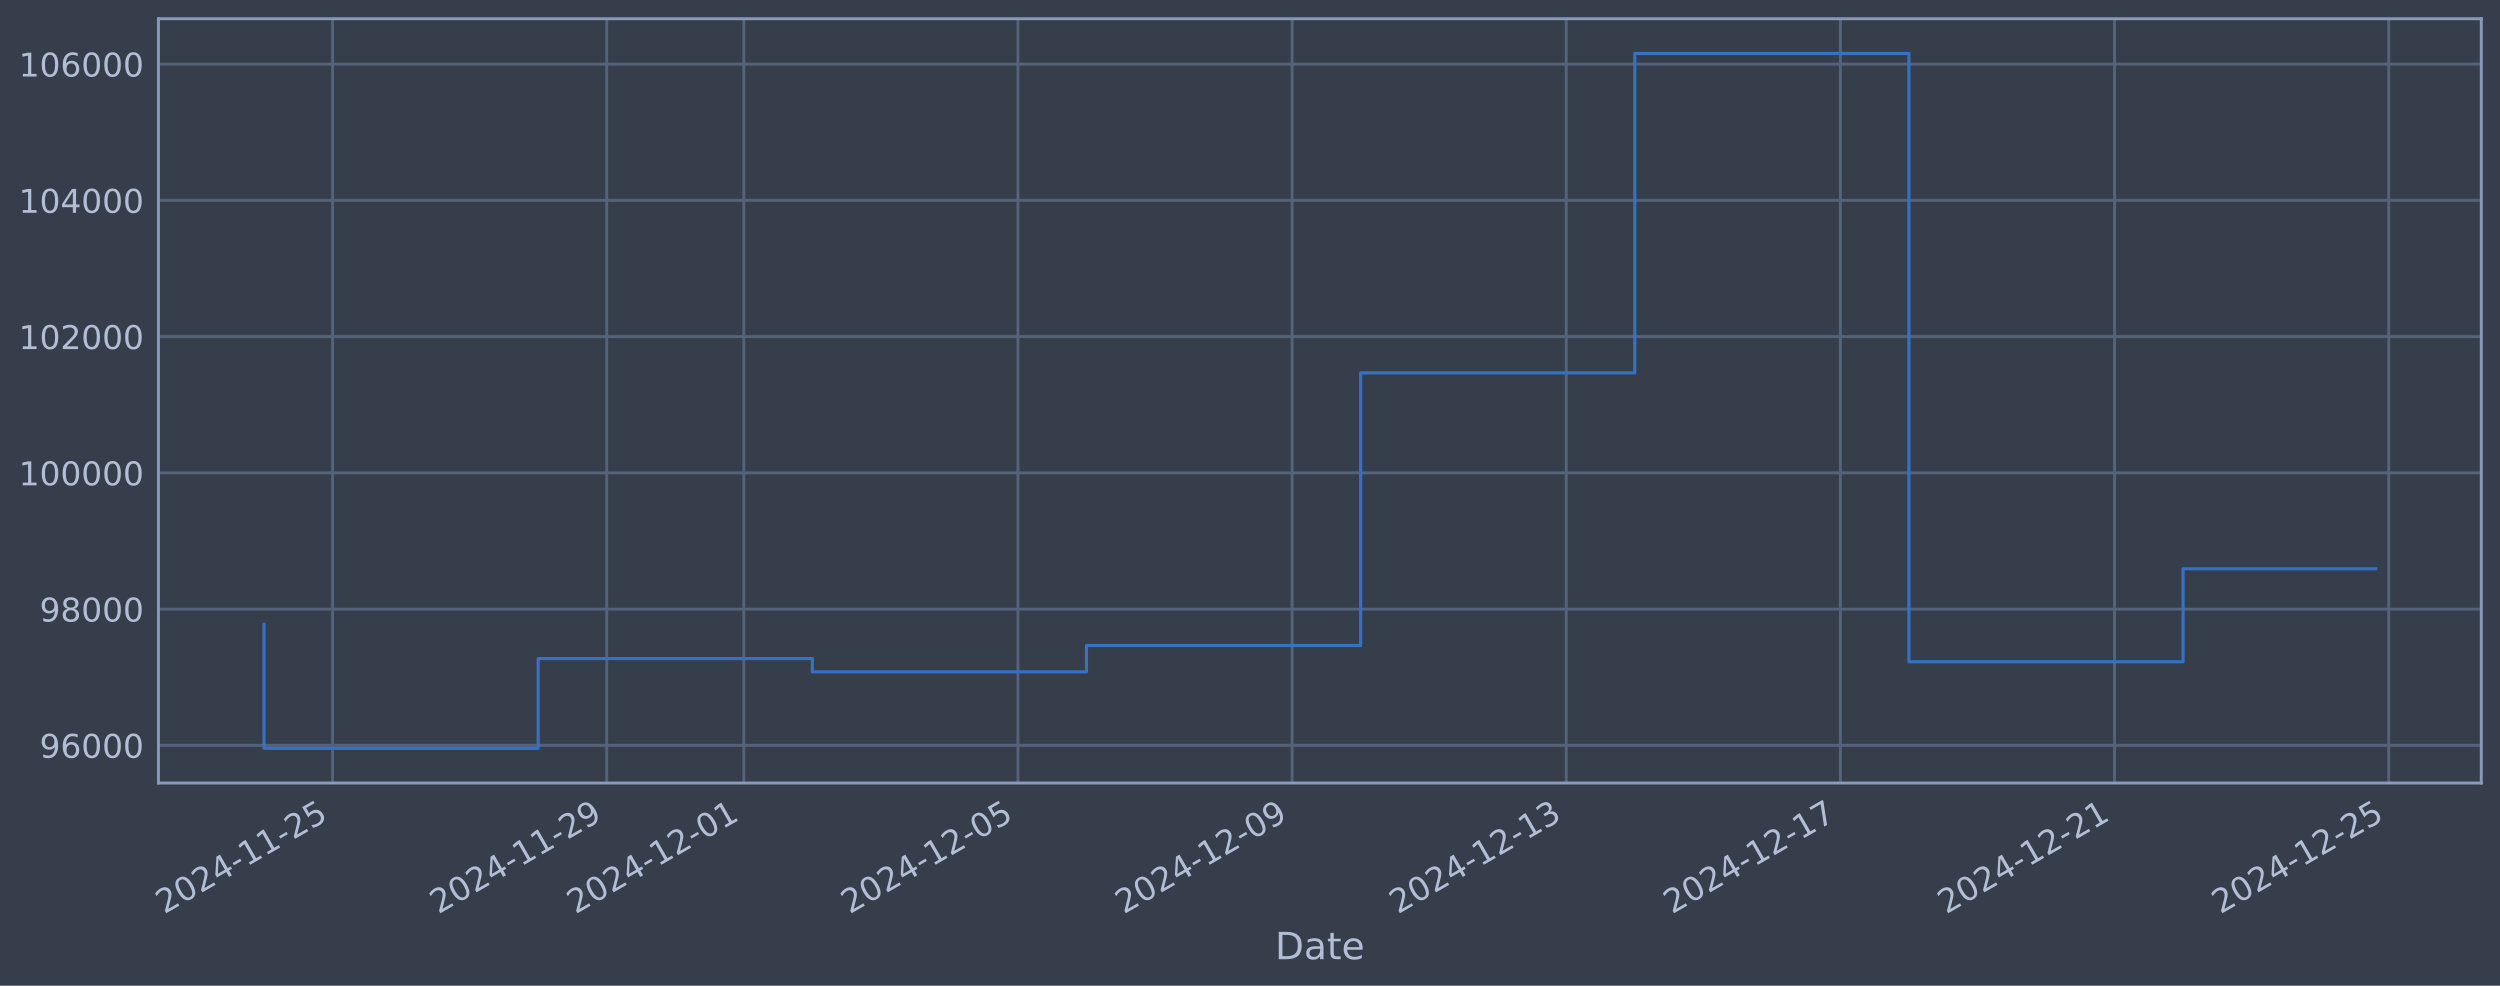
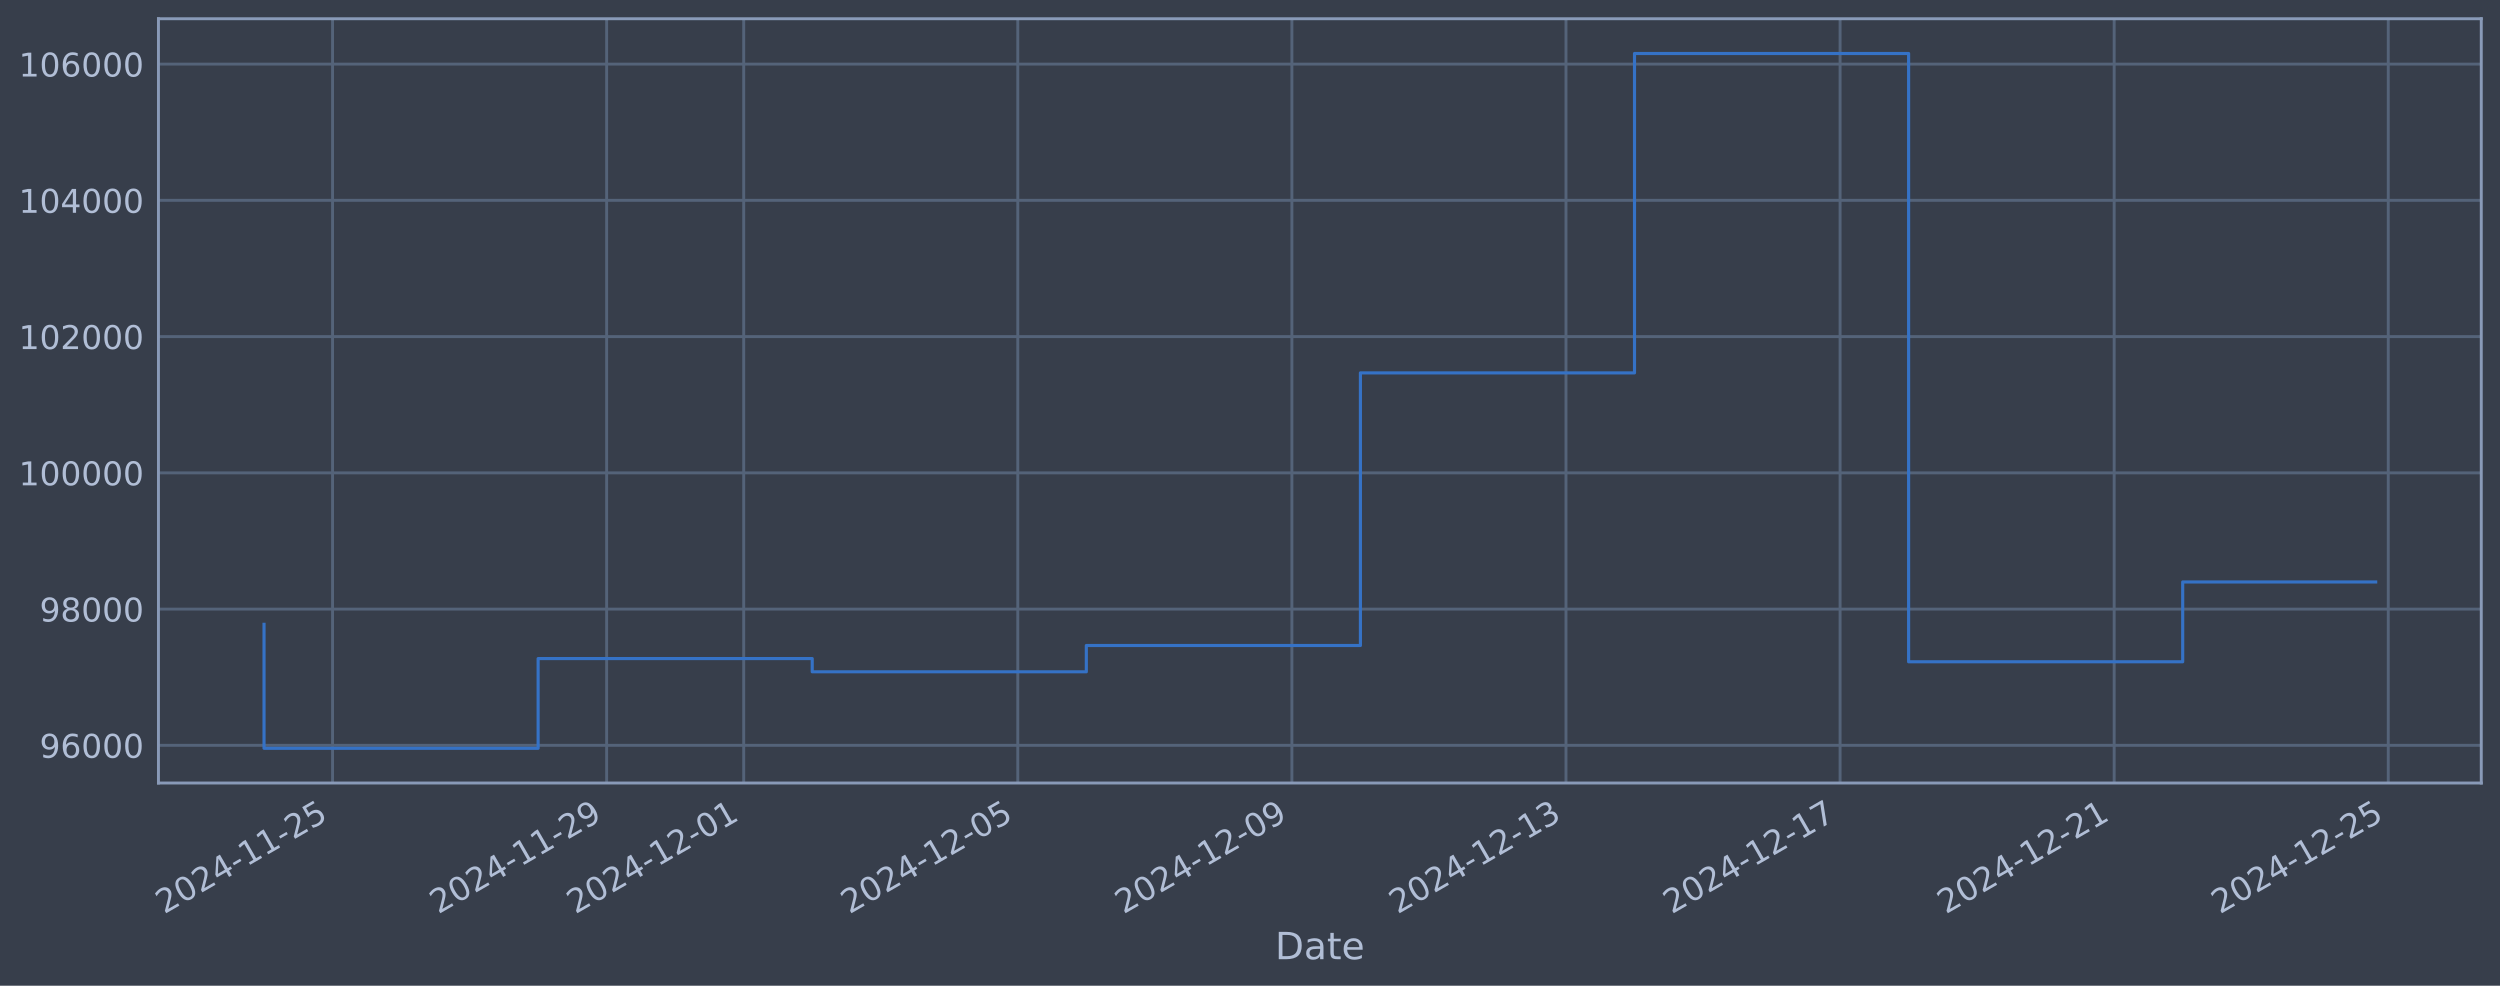
<svg xmlns="http://www.w3.org/2000/svg" xmlns:xlink="http://www.w3.org/1999/xlink" width="960.9pt" height="378.87pt" viewBox="0 0 960.9 378.87" version="1.1">
  <defs>
    <style type="text/css">*{stroke-linejoin: round; stroke-linecap: butt}</style>
  </defs>
  <g id="figure_1">
    <g id="patch_1">
      <path d="M 0 378.87  L 960.9 378.87  L 960.9 0  L 0 0  z " style="fill: #373e4b" />
    </g>
    <g id="axes_1">
      <g id="patch_2">
        <path d="M 60.901 300.96  L 953.701 300.96  L 953.701 7.2  L 60.901 7.2  z " style="fill: #373e4b" />
      </g>
      <g id="matplotlib.axis_1">
        <g id="xtick_1">
          <g id="line2d_1">
-             <path d="M 127.825 300.96  L 127.825 7.2  " clip-path="url(#p2a5a0645ba)" style="fill: none; stroke: #546379; stroke-width: 1.12; stroke-linecap: square" />
+             <path d="M 127.82 300.96  L 127.82 7.2  " clip-path="url(#p569009c72a)" style="fill: none; stroke: #546379; stroke-width: 1.12; stroke-linecap: square" />
          </g>
          <g id="line2d_2" />
          <g id="text_1">
-             <g style="fill: #b1bed6" transform="translate(63.09999 351.4642) rotate(-30) scale(0.126 -0.126)">
+             <g style="fill: #b1bed6" transform="translate(63.09461 351.4642) rotate(-30) scale(0.126 -0.126)">
              <defs>
                <path id="DejaVuSans-32" d="M 1228 531  L 3431 531  L 3431 0  L 469 0  L 469 531  Q 828 903 1448 1529  Q 2069 2156 2228 2338  Q 2531 2678 2651 2914  Q 2772 3150 2772 3378  Q 2772 3750 2511 3984  Q 2250 4219 1831 4219  Q 1534 4219 1204 4116  Q 875 4013 500 3803  L 500 4441  Q 881 4594 1212 4672  Q 1544 4750 1819 4750  Q 2544 4750 2975 4387  Q 3406 4025 3406 3419  Q 3406 3131 3298 2873  Q 3191 2616 2906 2266  Q 2828 2175 2409 1742  Q 1991 1309 1228 531  z " transform="scale(0.015625)" />
                <path id="DejaVuSans-30" d="M 2034 4250  Q 1547 4250 1301 3770  Q 1056 3291 1056 2328  Q 1056 1369 1301 889  Q 1547 409 2034 409  Q 2525 409 2770 889  Q 3016 1369 3016 2328  Q 3016 3291 2770 3770  Q 2525 4250 2034 4250  z M 2034 4750  Q 2819 4750 3233 4129  Q 3647 3509 3647 2328  Q 3647 1150 3233 529  Q 2819 -91 2034 -91  Q 1250 -91 836 529  Q 422 1150 422 2328  Q 422 3509 836 4129  Q 1250 4750 2034 4750  z " transform="scale(0.015625)" />
                <path id="DejaVuSans-34" d="M 2419 4116  L 825 1625  L 2419 1625  L 2419 4116  z M 2253 4666  L 3047 4666  L 3047 1625  L 3713 1625  L 3713 1100  L 3047 1100  L 3047 0  L 2419 0  L 2419 1100  L 313 1100  L 313 1709  L 2253 4666  z " transform="scale(0.015625)" />
                <path id="DejaVuSans-2d" d="M 313 2009  L 1997 2009  L 1997 1497  L 313 1497  L 313 2009  z " transform="scale(0.015625)" />
                <path id="DejaVuSans-31" d="M 794 531  L 1825 531  L 1825 4091  L 703 3866  L 703 4441  L 1819 4666  L 2450 4666  L 2450 531  L 3481 531  L 3481 0  L 794 0  L 794 531  z " transform="scale(0.015625)" />
                <path id="DejaVuSans-35" d="M 691 4666  L 3169 4666  L 3169 4134  L 1269 4134  L 1269 2991  Q 1406 3038 1543 3061  Q 1681 3084 1819 3084  Q 2600 3084 3056 2656  Q 3513 2228 3513 1497  Q 3513 744 3044 326  Q 2575 -91 1722 -91  Q 1428 -91 1123 -41  Q 819 9 494 109  L 494 744  Q 775 591 1075 516  Q 1375 441 1709 441  Q 2250 441 2565 725  Q 2881 1009 2881 1497  Q 2881 1984 2565 2268  Q 2250 2553 1709 2553  Q 1456 2553 1204 2497  Q 953 2441 691 2322  L 691 4666  z " transform="scale(0.015625)" />
              </defs>
              <use xlink:href="#DejaVuSans-32" />
              <use xlink:href="#DejaVuSans-30" transform="translate(63.62305 0)" />
              <use xlink:href="#DejaVuSans-32" transform="translate(127.2461 0)" />
              <use xlink:href="#DejaVuSans-34" transform="translate(190.8691 0)" />
              <use xlink:href="#DejaVuSans-2d" transform="translate(254.4922 0)" />
              <use xlink:href="#DejaVuSans-31" transform="translate(290.5762 0)" />
              <use xlink:href="#DejaVuSans-31" transform="translate(354.1992 0)" />
              <use xlink:href="#DejaVuSans-2d" transform="translate(417.8223 0)" />
              <use xlink:href="#DejaVuSans-32" transform="translate(453.9062 0)" />
              <use xlink:href="#DejaVuSans-35" transform="translate(517.5293 0)" />
            </g>
          </g>
        </g>
        <g id="xtick_2">
          <g id="line2d_3">
-             <path d="M 233.198 300.96  L 233.198 7.2  " clip-path="url(#p2a5a0645ba)" style="fill: none; stroke: #546379; stroke-width: 1.12; stroke-linecap: square" />
+             <path d="M 233.171 300.96  L 233.171 7.2  " clip-path="url(#p569009c72a)" style="fill: none; stroke: #546379; stroke-width: 1.12; stroke-linecap: square" />
          </g>
          <g id="line2d_4" />
          <g id="text_2">
-             <g style="fill: #b1bed6" transform="translate(168.4727 351.4642) rotate(-30) scale(0.126 -0.126)">
+             <g style="fill: #b1bed6" transform="translate(168.4458 351.4642) rotate(-30) scale(0.126 -0.126)">
              <defs>
                <path id="DejaVuSans-39" d="M 703 97  L 703 672  Q 941 559 1184 500  Q 1428 441 1663 441  Q 2288 441 2617 861  Q 2947 1281 2994 2138  Q 2813 1869 2534 1725  Q 2256 1581 1919 1581  Q 1219 1581 811 2004  Q 403 2428 403 3163  Q 403 3881 828 4315  Q 1253 4750 1959 4750  Q 2769 4750 3195 4129  Q 3622 3509 3622 2328  Q 3622 1225 3098 567  Q 2575 -91 1691 -91  Q 1453 -91 1209 -44  Q 966 3 703 97  z M 1959 2075  Q 2384 2075 2632 2365  Q 2881 2656 2881 3163  Q 2881 3666 2632 3958  Q 2384 4250 1959 4250  Q 1534 4250 1286 3958  Q 1038 3666 1038 3163  Q 1038 2656 1286 2365  Q 1534 2075 1959 2075  z " transform="scale(0.015625)" />
              </defs>
              <use xlink:href="#DejaVuSans-32" />
              <use xlink:href="#DejaVuSans-30" transform="translate(63.62305 0)" />
              <use xlink:href="#DejaVuSans-32" transform="translate(127.2461 0)" />
              <use xlink:href="#DejaVuSans-34" transform="translate(190.8691 0)" />
              <use xlink:href="#DejaVuSans-2d" transform="translate(254.4922 0)" />
              <use xlink:href="#DejaVuSans-31" transform="translate(290.5762 0)" />
              <use xlink:href="#DejaVuSans-31" transform="translate(354.1992 0)" />
              <use xlink:href="#DejaVuSans-2d" transform="translate(417.8223 0)" />
              <use xlink:href="#DejaVuSans-32" transform="translate(453.9062 0)" />
              <use xlink:href="#DejaVuSans-39" transform="translate(517.5293 0)" />
            </g>
          </g>
        </g>
        <g id="xtick_3">
          <g id="line2d_5">
-             <path d="M 285.885 300.96  L 285.885 7.2  " clip-path="url(#p2a5a0645ba)" style="fill: none; stroke: #546379; stroke-width: 1.12; stroke-linecap: square" />
+             <path d="M 285.847 300.96  L 285.847 7.2  " clip-path="url(#p569009c72a)" style="fill: none; stroke: #546379; stroke-width: 1.12; stroke-linecap: square" />
          </g>
          <g id="line2d_6" />
          <g id="text_3">
-             <g style="fill: #b1bed6" transform="translate(221.1591 351.4642) rotate(-30) scale(0.126 -0.126)">
+             <g style="fill: #b1bed6" transform="translate(221.1214 351.4642) rotate(-30) scale(0.126 -0.126)">
              <use xlink:href="#DejaVuSans-32" />
              <use xlink:href="#DejaVuSans-30" transform="translate(63.62305 0)" />
              <use xlink:href="#DejaVuSans-32" transform="translate(127.2461 0)" />
              <use xlink:href="#DejaVuSans-34" transform="translate(190.8691 0)" />
              <use xlink:href="#DejaVuSans-2d" transform="translate(254.4922 0)" />
              <use xlink:href="#DejaVuSans-31" transform="translate(290.5762 0)" />
              <use xlink:href="#DejaVuSans-32" transform="translate(354.1992 0)" />
              <use xlink:href="#DejaVuSans-2d" transform="translate(417.8223 0)" />
              <use xlink:href="#DejaVuSans-30" transform="translate(453.9062 0)" />
              <use xlink:href="#DejaVuSans-31" transform="translate(517.5293 0)" />
            </g>
          </g>
        </g>
        <g id="xtick_4">
          <g id="line2d_7">
-             <path d="M 391.257 300.96  L 391.257 7.2  " clip-path="url(#p2a5a0645ba)" style="fill: none; stroke: #546379; stroke-width: 1.12; stroke-linecap: square" />
+             <path d="M 391.198 300.96  L 391.198 7.2  " clip-path="url(#p569009c72a)" style="fill: none; stroke: #546379; stroke-width: 1.12; stroke-linecap: square" />
          </g>
          <g id="line2d_8" />
          <g id="text_4">
-             <g style="fill: #b1bed6" transform="translate(326.5318 351.4642) rotate(-30) scale(0.126 -0.126)">
+             <g style="fill: #b1bed6" transform="translate(326.4727 351.4642) rotate(-30) scale(0.126 -0.126)">
              <use xlink:href="#DejaVuSans-32" />
              <use xlink:href="#DejaVuSans-30" transform="translate(63.62305 0)" />
              <use xlink:href="#DejaVuSans-32" transform="translate(127.2461 0)" />
              <use xlink:href="#DejaVuSans-34" transform="translate(190.8691 0)" />
              <use xlink:href="#DejaVuSans-2d" transform="translate(254.4922 0)" />
              <use xlink:href="#DejaVuSans-31" transform="translate(290.5762 0)" />
              <use xlink:href="#DejaVuSans-32" transform="translate(354.1992 0)" />
              <use xlink:href="#DejaVuSans-2d" transform="translate(417.8223 0)" />
              <use xlink:href="#DejaVuSans-30" transform="translate(453.9062 0)" />
              <use xlink:href="#DejaVuSans-35" transform="translate(517.5293 0)" />
            </g>
          </g>
        </g>
        <g id="xtick_5">
          <g id="line2d_9">
-             <path d="M 496.63 300.96  L 496.63 7.2  " clip-path="url(#p2a5a0645ba)" style="fill: none; stroke: #546379; stroke-width: 1.12; stroke-linecap: square" />
+             <path d="M 496.549 300.96  L 496.549 7.2  " clip-path="url(#p569009c72a)" style="fill: none; stroke: #546379; stroke-width: 1.12; stroke-linecap: square" />
          </g>
          <g id="line2d_10" />
          <g id="text_5">
-             <g style="fill: #b1bed6" transform="translate(431.9045 351.4642) rotate(-30) scale(0.126 -0.126)">
+             <g style="fill: #b1bed6" transform="translate(431.8239 351.4642) rotate(-30) scale(0.126 -0.126)">
              <use xlink:href="#DejaVuSans-32" />
              <use xlink:href="#DejaVuSans-30" transform="translate(63.62305 0)" />
              <use xlink:href="#DejaVuSans-32" transform="translate(127.2461 0)" />
              <use xlink:href="#DejaVuSans-34" transform="translate(190.8691 0)" />
              <use xlink:href="#DejaVuSans-2d" transform="translate(254.4922 0)" />
              <use xlink:href="#DejaVuSans-31" transform="translate(290.5762 0)" />
              <use xlink:href="#DejaVuSans-32" transform="translate(354.1992 0)" />
              <use xlink:href="#DejaVuSans-2d" transform="translate(417.8223 0)" />
              <use xlink:href="#DejaVuSans-30" transform="translate(453.9062 0)" />
              <use xlink:href="#DejaVuSans-39" transform="translate(517.5293 0)" />
            </g>
          </g>
        </g>
        <g id="xtick_6">
          <g id="line2d_11">
-             <path d="M 602.003 300.96  L 602.003 7.2  " clip-path="url(#p2a5a0645ba)" style="fill: none; stroke: #546379; stroke-width: 1.12; stroke-linecap: square" />
+             <path d="M 601.901 300.96  L 601.901 7.2  " clip-path="url(#p569009c72a)" style="fill: none; stroke: #546379; stroke-width: 1.12; stroke-linecap: square" />
          </g>
          <g id="line2d_12" />
          <g id="text_6">
-             <g style="fill: #b1bed6" transform="translate(537.2772 351.4642) rotate(-30) scale(0.126 -0.126)">
+             <g style="fill: #b1bed6" transform="translate(537.1751 351.4642) rotate(-30) scale(0.126 -0.126)">
              <defs>
                <path id="DejaVuSans-33" d="M 2597 2516  Q 3050 2419 3304 2112  Q 3559 1806 3559 1356  Q 3559 666 3084 287  Q 2609 -91 1734 -91  Q 1441 -91 1130 -33  Q 819 25 488 141  L 488 750  Q 750 597 1062 519  Q 1375 441 1716 441  Q 2309 441 2620 675  Q 2931 909 2931 1356  Q 2931 1769 2642 2001  Q 2353 2234 1838 2234  L 1294 2234  L 1294 2753  L 1863 2753  Q 2328 2753 2575 2939  Q 2822 3125 2822 3475  Q 2822 3834 2567 4026  Q 2313 4219 1838 4219  Q 1578 4219 1281 4162  Q 984 4106 628 3988  L 628 4550  Q 988 4650 1302 4700  Q 1616 4750 1894 4750  Q 2613 4750 3031 4423  Q 3450 4097 3450 3541  Q 3450 3153 3228 2886  Q 3006 2619 2597 2516  z " transform="scale(0.015625)" />
              </defs>
              <use xlink:href="#DejaVuSans-32" />
              <use xlink:href="#DejaVuSans-30" transform="translate(63.62305 0)" />
              <use xlink:href="#DejaVuSans-32" transform="translate(127.2461 0)" />
              <use xlink:href="#DejaVuSans-34" transform="translate(190.8691 0)" />
              <use xlink:href="#DejaVuSans-2d" transform="translate(254.4922 0)" />
              <use xlink:href="#DejaVuSans-31" transform="translate(290.5762 0)" />
              <use xlink:href="#DejaVuSans-32" transform="translate(354.1992 0)" />
              <use xlink:href="#DejaVuSans-2d" transform="translate(417.8223 0)" />
              <use xlink:href="#DejaVuSans-31" transform="translate(453.9062 0)" />
              <use xlink:href="#DejaVuSans-33" transform="translate(517.5293 0)" />
            </g>
          </g>
        </g>
        <g id="xtick_7">
          <g id="line2d_13">
-             <path d="M 707.375 300.96  L 707.375 7.2  " clip-path="url(#p2a5a0645ba)" style="fill: none; stroke: #546379; stroke-width: 1.12; stroke-linecap: square" />
+             <path d="M 707.252 300.96  L 707.252 7.2  " clip-path="url(#p569009c72a)" style="fill: none; stroke: #546379; stroke-width: 1.12; stroke-linecap: square" />
          </g>
          <g id="line2d_14" />
          <g id="text_7">
-             <g style="fill: #b1bed6" transform="translate(642.6499 351.4642) rotate(-30) scale(0.126 -0.126)">
+             <g style="fill: #b1bed6" transform="translate(642.5263 351.4642) rotate(-30) scale(0.126 -0.126)">
              <defs>
                <path id="DejaVuSans-37" d="M 525 4666  L 3525 4666  L 3525 4397  L 1831 0  L 1172 0  L 2766 4134  L 525 4134  L 525 4666  z " transform="scale(0.015625)" />
              </defs>
              <use xlink:href="#DejaVuSans-32" />
              <use xlink:href="#DejaVuSans-30" transform="translate(63.62305 0)" />
              <use xlink:href="#DejaVuSans-32" transform="translate(127.2461 0)" />
              <use xlink:href="#DejaVuSans-34" transform="translate(190.8691 0)" />
              <use xlink:href="#DejaVuSans-2d" transform="translate(254.4922 0)" />
              <use xlink:href="#DejaVuSans-31" transform="translate(290.5762 0)" />
              <use xlink:href="#DejaVuSans-32" transform="translate(354.1992 0)" />
              <use xlink:href="#DejaVuSans-2d" transform="translate(417.8223 0)" />
              <use xlink:href="#DejaVuSans-31" transform="translate(453.9062 0)" />
              <use xlink:href="#DejaVuSans-37" transform="translate(517.5293 0)" />
            </g>
          </g>
        </g>
        <g id="xtick_8">
          <g id="line2d_15">
-             <path d="M 812.748 300.96  L 812.748 7.2  " clip-path="url(#p2a5a0645ba)" style="fill: none; stroke: #546379; stroke-width: 1.12; stroke-linecap: square" />
+             <path d="M 812.603 300.96  L 812.603 7.2  " clip-path="url(#p569009c72a)" style="fill: none; stroke: #546379; stroke-width: 1.12; stroke-linecap: square" />
          </g>
          <g id="line2d_16" />
          <g id="text_8">
-             <g style="fill: #b1bed6" transform="translate(748.0226 351.4642) rotate(-30) scale(0.126 -0.126)">
+             <g style="fill: #b1bed6" transform="translate(747.8776 351.4642) rotate(-30) scale(0.126 -0.126)">
              <use xlink:href="#DejaVuSans-32" />
              <use xlink:href="#DejaVuSans-30" transform="translate(63.62305 0)" />
              <use xlink:href="#DejaVuSans-32" transform="translate(127.2461 0)" />
              <use xlink:href="#DejaVuSans-34" transform="translate(190.8691 0)" />
              <use xlink:href="#DejaVuSans-2d" transform="translate(254.4922 0)" />
              <use xlink:href="#DejaVuSans-31" transform="translate(290.5762 0)" />
              <use xlink:href="#DejaVuSans-32" transform="translate(354.1992 0)" />
              <use xlink:href="#DejaVuSans-2d" transform="translate(417.8223 0)" />
              <use xlink:href="#DejaVuSans-32" transform="translate(453.9062 0)" />
              <use xlink:href="#DejaVuSans-31" transform="translate(517.5293 0)" />
            </g>
          </g>
        </g>
        <g id="xtick_9">
          <g id="line2d_17">
-             <path d="M 918.121 300.96  L 918.121 7.2  " clip-path="url(#p2a5a0645ba)" style="fill: none; stroke: #546379; stroke-width: 1.12; stroke-linecap: square" />
+             <path d="M 917.954 300.96  L 917.954 7.2  " clip-path="url(#p569009c72a)" style="fill: none; stroke: #546379; stroke-width: 1.12; stroke-linecap: square" />
          </g>
          <g id="line2d_18" />
          <g id="text_9">
-             <g style="fill: #b1bed6" transform="translate(853.3953 351.4642) rotate(-30) scale(0.126 -0.126)">
+             <g style="fill: #b1bed6" transform="translate(853.2288 351.4642) rotate(-30) scale(0.126 -0.126)">
              <use xlink:href="#DejaVuSans-32" />
              <use xlink:href="#DejaVuSans-30" transform="translate(63.62305 0)" />
              <use xlink:href="#DejaVuSans-32" transform="translate(127.2461 0)" />
              <use xlink:href="#DejaVuSans-34" transform="translate(190.8691 0)" />
              <use xlink:href="#DejaVuSans-2d" transform="translate(254.4922 0)" />
              <use xlink:href="#DejaVuSans-31" transform="translate(290.5762 0)" />
              <use xlink:href="#DejaVuSans-32" transform="translate(354.1992 0)" />
              <use xlink:href="#DejaVuSans-2d" transform="translate(417.8223 0)" />
              <use xlink:href="#DejaVuSans-32" transform="translate(453.9062 0)" />
              <use xlink:href="#DejaVuSans-35" transform="translate(517.5293 0)" />
            </g>
          </g>
        </g>
        <g id="text_10">
          <g style="fill: #b1bed6" transform="translate(490.0914 368.6753) scale(0.144 -0.144)">
            <defs>
              <path id="DejaVuSans-44" d="M 1259 4147  L 1259 519  L 2022 519  Q 2988 519 3436 956  Q 3884 1394 3884 2338  Q 3884 3275 3436 3711  Q 2988 4147 2022 4147  L 1259 4147  z M 628 4666  L 1925 4666  Q 3281 4666 3915 4102  Q 4550 3538 4550 2338  Q 4550 1131 3912 565  Q 3275 0 1925 0  L 628 0  L 628 4666  z " transform="scale(0.015625)" />
              <path id="DejaVuSans-61" d="M 2194 1759  Q 1497 1759 1228 1600  Q 959 1441 959 1056  Q 959 750 1161 570  Q 1363 391 1709 391  Q 2188 391 2477 730  Q 2766 1069 2766 1631  L 2766 1759  L 2194 1759  z M 3341 1997  L 3341 0  L 2766 0  L 2766 531  Q 2569 213 2275 61  Q 1981 -91 1556 -91  Q 1019 -91 701 211  Q 384 513 384 1019  Q 384 1609 779 1909  Q 1175 2209 1959 2209  L 2766 2209  L 2766 2266  Q 2766 2663 2505 2880  Q 2244 3097 1772 3097  Q 1472 3097 1187 3025  Q 903 2953 641 2809  L 641 3341  Q 956 3463 1253 3523  Q 1550 3584 1831 3584  Q 2591 3584 2966 3190  Q 3341 2797 3341 1997  z " transform="scale(0.015625)" />
              <path id="DejaVuSans-74" d="M 1172 4494  L 1172 3500  L 2356 3500  L 2356 3053  L 1172 3053  L 1172 1153  Q 1172 725 1289 603  Q 1406 481 1766 481  L 2356 481  L 2356 0  L 1766 0  Q 1100 0 847 248  Q 594 497 594 1153  L 594 3053  L 172 3053  L 172 3500  L 594 3500  L 594 4494  L 1172 4494  z " transform="scale(0.015625)" />
              <path id="DejaVuSans-65" d="M 3597 1894  L 3597 1613  L 953 1613  Q 991 1019 1311 708  Q 1631 397 2203 397  Q 2534 397 2845 478  Q 3156 559 3463 722  L 3463 178  Q 3153 47 2828 -22  Q 2503 -91 2169 -91  Q 1331 -91 842 396  Q 353 884 353 1716  Q 353 2575 817 3079  Q 1281 3584 2069 3584  Q 2775 3584 3186 3129  Q 3597 2675 3597 1894  z M 3022 2063  Q 3016 2534 2758 2815  Q 2500 3097 2075 3097  Q 1594 3097 1305 2825  Q 1016 2553 972 2059  L 3022 2063  z " transform="scale(0.015625)" />
            </defs>
            <use xlink:href="#DejaVuSans-44" />
            <use xlink:href="#DejaVuSans-61" transform="translate(77.00195 0)" />
            <use xlink:href="#DejaVuSans-74" transform="translate(138.2812 0)" />
            <use xlink:href="#DejaVuSans-65" transform="translate(177.4902 0)" />
          </g>
        </g>
      </g>
      <g id="matplotlib.axis_2">
        <g id="ytick_1">
          <g id="line2d_19">
-             <path d="M 60.901 286.481  L 953.701 286.481  " clip-path="url(#p2a5a0645ba)" style="fill: none; stroke: #546379; stroke-width: 1.12; stroke-linecap: square" />
+             <path d="M 60.901 286.481  L 953.701 286.481  " clip-path="url(#p569009c72a)" style="fill: none; stroke: #546379; stroke-width: 1.12; stroke-linecap: square" />
          </g>
          <g id="line2d_20" />
          <g id="text_11">
            <g style="fill: #b1bed6" transform="translate(15.21675 291.2681) scale(0.126 -0.126)">
              <defs>
                <path id="DejaVuSans-36" d="M 2113 2584  Q 1688 2584 1439 2293  Q 1191 2003 1191 1497  Q 1191 994 1439 701  Q 1688 409 2113 409  Q 2538 409 2786 701  Q 3034 994 3034 1497  Q 3034 2003 2786 2293  Q 2538 2584 2113 2584  z M 3366 4563  L 3366 3988  Q 3128 4100 2886 4159  Q 2644 4219 2406 4219  Q 1781 4219 1451 3797  Q 1122 3375 1075 2522  Q 1259 2794 1537 2939  Q 1816 3084 2150 3084  Q 2853 3084 3261 2657  Q 3669 2231 3669 1497  Q 3669 778 3244 343  Q 2819 -91 2113 -91  Q 1303 -91 875 529  Q 447 1150 447 2328  Q 447 3434 972 4092  Q 1497 4750 2381 4750  Q 2619 4750 2861 4703  Q 3103 4656 3366 4563  z " transform="scale(0.015625)" />
              </defs>
              <use xlink:href="#DejaVuSans-39" />
              <use xlink:href="#DejaVuSans-36" transform="translate(63.62305 0)" />
              <use xlink:href="#DejaVuSans-30" transform="translate(127.2461 0)" />
              <use xlink:href="#DejaVuSans-30" transform="translate(190.8691 0)" />
              <use xlink:href="#DejaVuSans-30" transform="translate(254.4922 0)" />
            </g>
          </g>
        </g>
        <g id="ytick_2">
          <g id="line2d_21">
-             <path d="M 60.901 234.112  L 953.701 234.112  " clip-path="url(#p2a5a0645ba)" style="fill: none; stroke: #546379; stroke-width: 1.12; stroke-linecap: square" />
+             <path d="M 60.901 234.112  L 953.701 234.112  " clip-path="url(#p569009c72a)" style="fill: none; stroke: #546379; stroke-width: 1.12; stroke-linecap: square" />
          </g>
          <g id="line2d_22" />
          <g id="text_12">
            <g style="fill: #b1bed6" transform="translate(15.21675 238.8994) scale(0.126 -0.126)">
              <defs>
                <path id="DejaVuSans-38" d="M 2034 2216  Q 1584 2216 1326 1975  Q 1069 1734 1069 1313  Q 1069 891 1326 650  Q 1584 409 2034 409  Q 2484 409 2743 651  Q 3003 894 3003 1313  Q 3003 1734 2745 1975  Q 2488 2216 2034 2216  z M 1403 2484  Q 997 2584 770 2862  Q 544 3141 544 3541  Q 544 4100 942 4425  Q 1341 4750 2034 4750  Q 2731 4750 3128 4425  Q 3525 4100 3525 3541  Q 3525 3141 3298 2862  Q 3072 2584 2669 2484  Q 3125 2378 3379 2068  Q 3634 1759 3634 1313  Q 3634 634 3220 271  Q 2806 -91 2034 -91  Q 1263 -91 848 271  Q 434 634 434 1313  Q 434 1759 690 2068  Q 947 2378 1403 2484  z M 1172 3481  Q 1172 3119 1398 2916  Q 1625 2713 2034 2713  Q 2441 2713 2670 2916  Q 2900 3119 2900 3481  Q 2900 3844 2670 4047  Q 2441 4250 2034 4250  Q 1625 4250 1398 4047  Q 1172 3844 1172 3481  z " transform="scale(0.015625)" />
              </defs>
              <use xlink:href="#DejaVuSans-39" />
              <use xlink:href="#DejaVuSans-38" transform="translate(63.62305 0)" />
              <use xlink:href="#DejaVuSans-30" transform="translate(127.2461 0)" />
              <use xlink:href="#DejaVuSans-30" transform="translate(190.8691 0)" />
              <use xlink:href="#DejaVuSans-30" transform="translate(254.4922 0)" />
            </g>
          </g>
        </g>
        <g id="ytick_3">
          <g id="line2d_23">
-             <path d="M 60.901 181.744  L 953.701 181.744  " clip-path="url(#p2a5a0645ba)" style="fill: none; stroke: #546379; stroke-width: 1.12; stroke-linecap: square" />
+             <path d="M 60.901 181.744  L 953.701 181.744  " clip-path="url(#p569009c72a)" style="fill: none; stroke: #546379; stroke-width: 1.12; stroke-linecap: square" />
          </g>
          <g id="line2d_24" />
          <g id="text_13">
            <g style="fill: #b1bed6" transform="translate(7.2 186.5308) scale(0.126 -0.126)">
              <use xlink:href="#DejaVuSans-31" />
              <use xlink:href="#DejaVuSans-30" transform="translate(63.62305 0)" />
              <use xlink:href="#DejaVuSans-30" transform="translate(127.2461 0)" />
              <use xlink:href="#DejaVuSans-30" transform="translate(190.8691 0)" />
              <use xlink:href="#DejaVuSans-30" transform="translate(254.4922 0)" />
              <use xlink:href="#DejaVuSans-30" transform="translate(318.1152 0)" />
            </g>
          </g>
        </g>
        <g id="ytick_4">
          <g id="line2d_25">
-             <path d="M 60.901 129.375  L 953.701 129.375  " clip-path="url(#p2a5a0645ba)" style="fill: none; stroke: #546379; stroke-width: 1.12; stroke-linecap: square" />
+             <path d="M 60.901 129.375  L 953.701 129.375  " clip-path="url(#p569009c72a)" style="fill: none; stroke: #546379; stroke-width: 1.12; stroke-linecap: square" />
          </g>
          <g id="line2d_26" />
          <g id="text_14">
            <g style="fill: #b1bed6" transform="translate(7.2 134.1621) scale(0.126 -0.126)">
              <use xlink:href="#DejaVuSans-31" />
              <use xlink:href="#DejaVuSans-30" transform="translate(63.62305 0)" />
              <use xlink:href="#DejaVuSans-32" transform="translate(127.2461 0)" />
              <use xlink:href="#DejaVuSans-30" transform="translate(190.8691 0)" />
              <use xlink:href="#DejaVuSans-30" transform="translate(254.4922 0)" />
              <use xlink:href="#DejaVuSans-30" transform="translate(318.1152 0)" />
            </g>
          </g>
        </g>
        <g id="ytick_5">
          <g id="line2d_27">
-             <path d="M 60.901 77.006  L 953.701 77.006  " clip-path="url(#p2a5a0645ba)" style="fill: none; stroke: #546379; stroke-width: 1.12; stroke-linecap: square" />
+             <path d="M 60.901 77.006  L 953.701 77.006  " clip-path="url(#p569009c72a)" style="fill: none; stroke: #546379; stroke-width: 1.12; stroke-linecap: square" />
          </g>
          <g id="line2d_28" />
          <g id="text_15">
            <g style="fill: #b1bed6" transform="translate(7.2 81.79343) scale(0.126 -0.126)">
              <use xlink:href="#DejaVuSans-31" />
              <use xlink:href="#DejaVuSans-30" transform="translate(63.62305 0)" />
              <use xlink:href="#DejaVuSans-34" transform="translate(127.2461 0)" />
              <use xlink:href="#DejaVuSans-30" transform="translate(190.8691 0)" />
              <use xlink:href="#DejaVuSans-30" transform="translate(254.4922 0)" />
              <use xlink:href="#DejaVuSans-30" transform="translate(318.1152 0)" />
            </g>
          </g>
        </g>
        <g id="ytick_6">
          <g id="line2d_29">
-             <path d="M 60.901 24.638  L 953.701 24.638  " clip-path="url(#p2a5a0645ba)" style="fill: none; stroke: #546379; stroke-width: 1.12; stroke-linecap: square" />
+             <path d="M 60.901 24.638  L 953.701 24.638  " clip-path="url(#p569009c72a)" style="fill: none; stroke: #546379; stroke-width: 1.12; stroke-linecap: square" />
          </g>
          <g id="line2d_30" />
          <g id="text_16">
            <g style="fill: #b1bed6" transform="translate(7.2 29.42476) scale(0.126 -0.126)">
              <use xlink:href="#DejaVuSans-31" />
              <use xlink:href="#DejaVuSans-30" transform="translate(63.62305 0)" />
              <use xlink:href="#DejaVuSans-36" transform="translate(127.2461 0)" />
              <use xlink:href="#DejaVuSans-30" transform="translate(190.8691 0)" />
              <use xlink:href="#DejaVuSans-30" transform="translate(254.4922 0)" />
              <use xlink:href="#DejaVuSans-30" transform="translate(318.1152 0)" />
            </g>
          </g>
        </g>
      </g>
      <g id="line2d_31">
-         <path d="M 101.482 239.953  L 101.482 287.607  L 206.855 287.607  L 206.855 253.132  L 312.228 253.132  L 312.228 258.214  L 417.6 258.214  L 417.6 248.107  L 522.973 248.107  L 522.973 143.317  L 628.346 143.317  L 628.346 20.553  L 733.719 20.553  L 733.719 254.365  L 839.091 254.365  L 839.091 218.608  L 913.119 218.608  " clip-path="url(#p2a5a0645ba)" style="fill: none; stroke: #3572c6; stroke-width: 1.2; stroke-linecap: square" />
+         <path d="M 101.482 239.953  L 101.482 287.607  L 206.834 287.607  L 206.834 253.132  L 312.185 253.132  L 312.185 258.214  L 417.536 258.214  L 417.536 248.107  L 522.887 248.107  L 522.887 143.317  L 628.238 143.317  L 628.238 20.553  L 733.59 20.553  L 733.59 254.365  L 838.941 254.365  L 838.941 223.674  L 913.119 223.674  " clip-path="url(#p569009c72a)" style="fill: none; stroke: #3572c6; stroke-width: 1.2; stroke-linecap: square" />
      </g>
      <g id="patch_3">
        <path d="M 60.901 300.96  L 60.901 7.2  " style="fill: none; stroke: #899ab8; stroke-width: 1.12; stroke-linejoin: miter; stroke-linecap: square" />
      </g>
      <g id="patch_4">
        <path d="M 953.701 300.96  L 953.701 7.2  " style="fill: none; stroke: #899ab8; stroke-width: 1.12; stroke-linejoin: miter; stroke-linecap: square" />
      </g>
      <g id="patch_5">
        <path d="M 60.901 300.96  L 953.701 300.96  " style="fill: none; stroke: #899ab8; stroke-width: 1.12; stroke-linejoin: miter; stroke-linecap: square" />
      </g>
      <g id="patch_6">
        <path d="M 60.901 7.2  L 953.701 7.2  " style="fill: none; stroke: #899ab8; stroke-width: 1.12; stroke-linejoin: miter; stroke-linecap: square" />
      </g>
    </g>
  </g>
  <defs>
-     <clipPath id="p2a5a0645ba">
+     <clipPath id="p569009c72a">
      <rect x="60.901" y="7.2" width="892.8" height="293.76" />
    </clipPath>
  </defs>
</svg>
